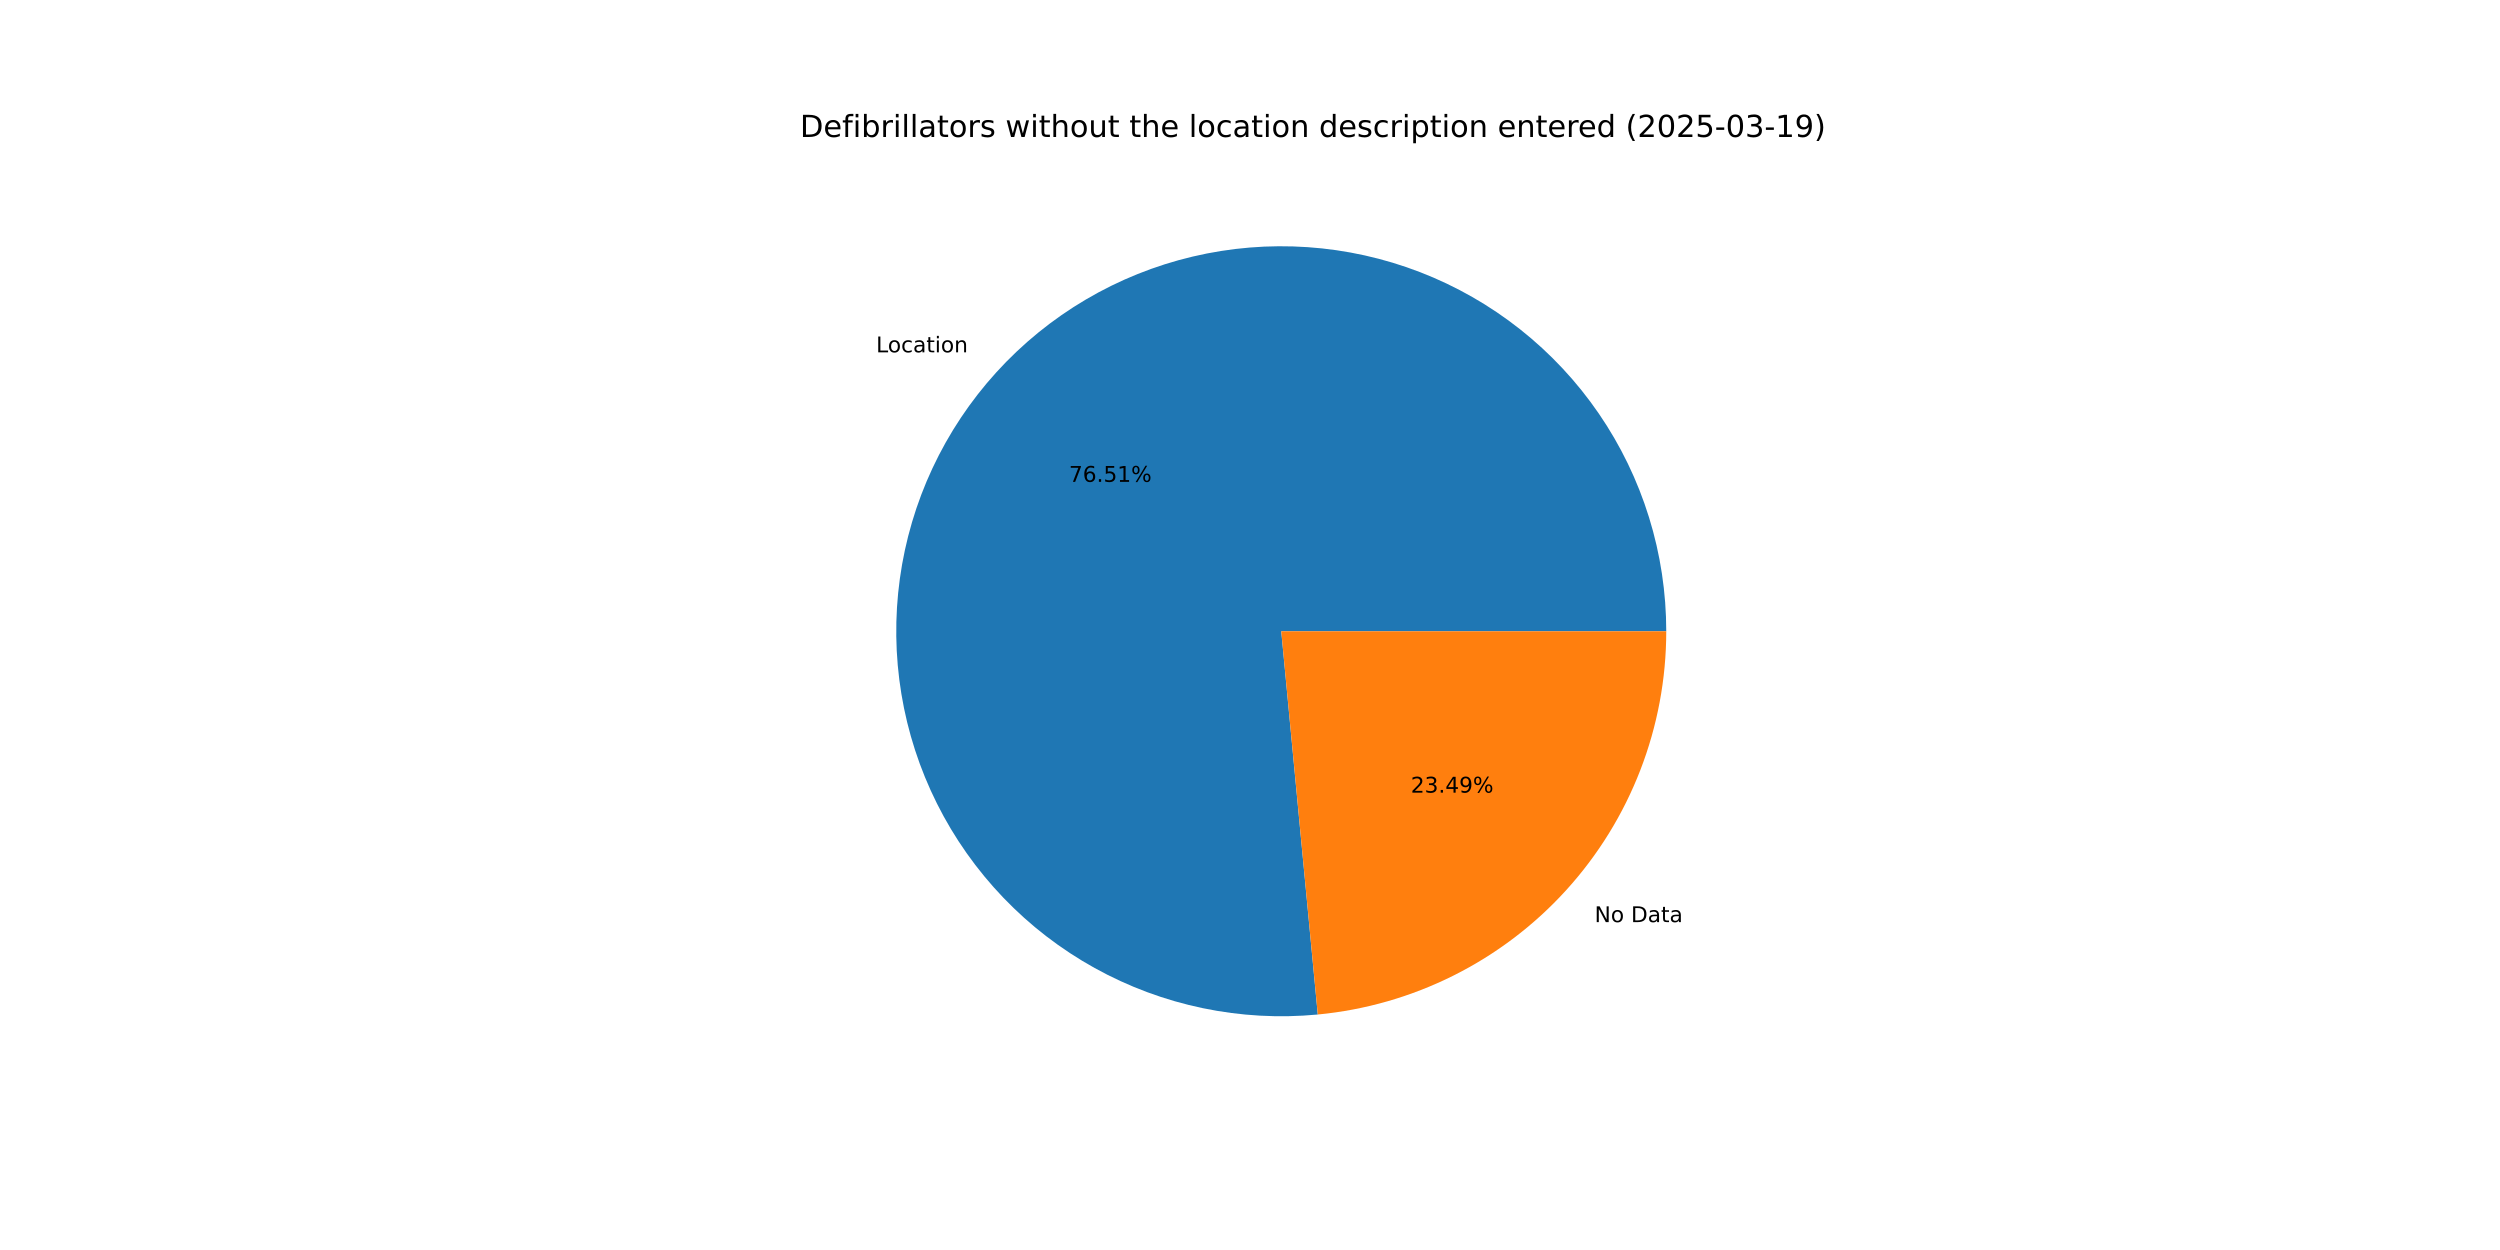
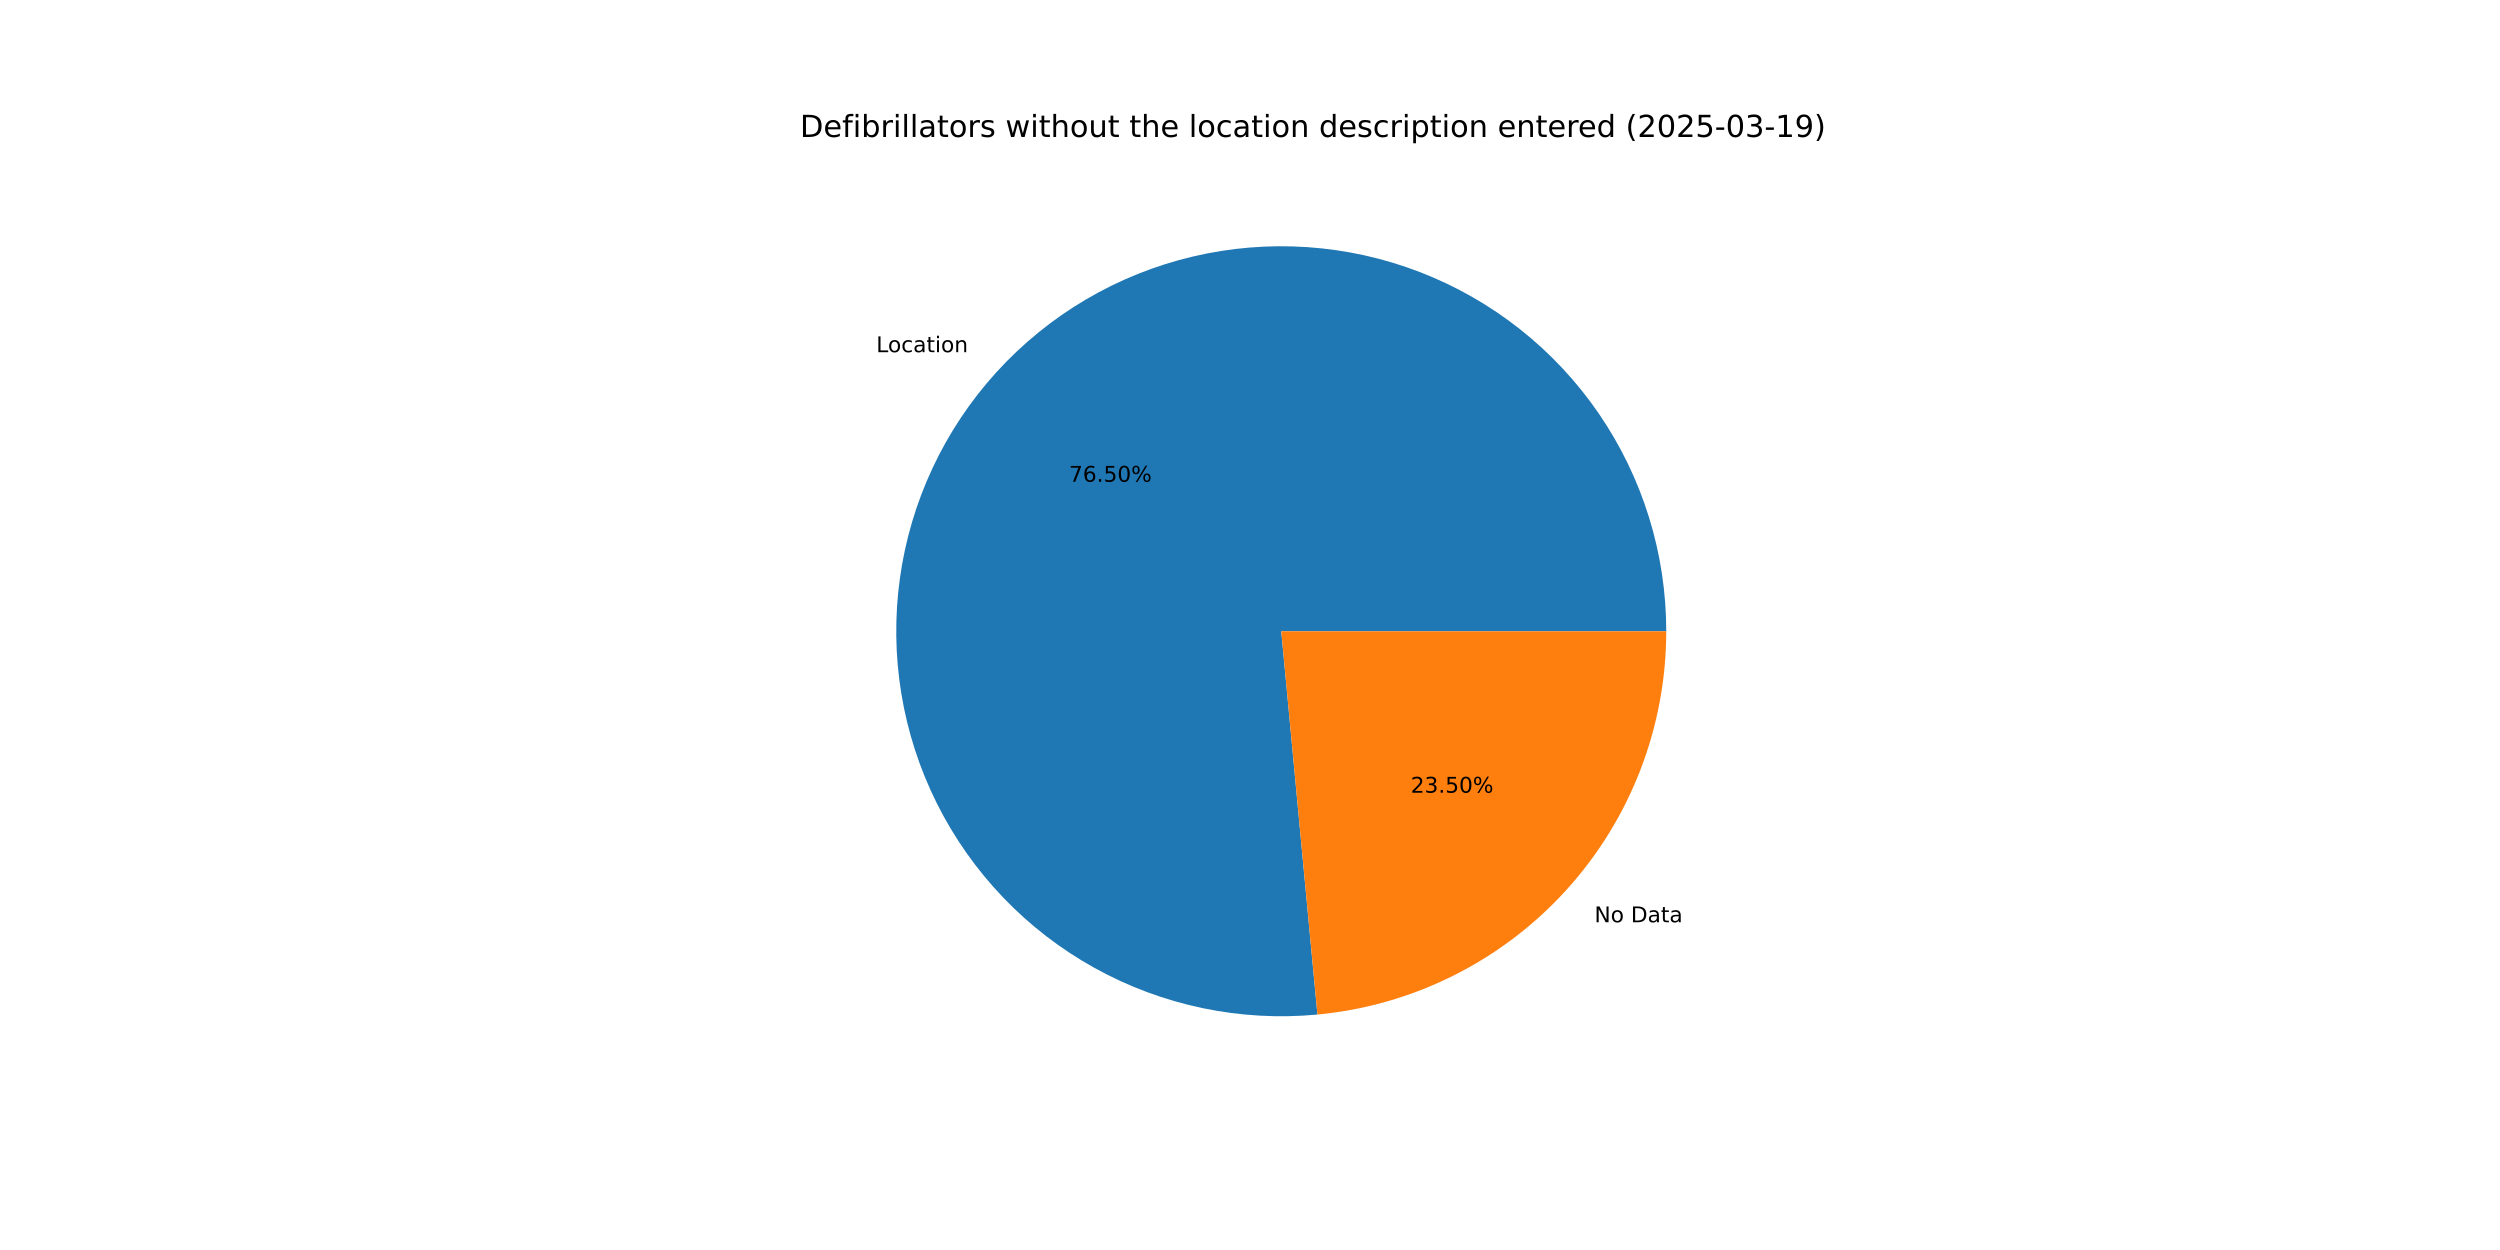
<svg xmlns="http://www.w3.org/2000/svg" xmlns:xlink="http://www.w3.org/1999/xlink" width="1152pt" height="576pt" viewBox="0 0 1152 576" version="1.1">
  <defs>
    <style type="text/css">*{stroke-linejoin: round; stroke-linecap: butt}</style>
  </defs>
  <g id="figure_1">
    <g id="patch_1">
      <path d="M 0 576  L 1152 576  L 1152 0  L 0 0  z " style="fill: #ffffff" />
    </g>
    <g id="axes_1">
      <g id="patch_2">
-         <path d="M 767.808 290.88  C 767.808 273.078 765.129 255.378 759.86 238.374  C 754.591 221.37 746.793 205.255 736.728 190.572  C 726.663 175.889 714.445 162.805 700.485 151.759  C 686.526 140.712 670.983 131.83 654.379 125.41  C 637.775 118.99 620.3 115.106 602.54 113.888  C 584.78 112.67 566.937 114.132 549.613 118.224  C 532.288 122.317 515.678 128.994 500.34 138.031  C 485.003 147.068 471.113 158.362 459.138 171.533  C 447.162 184.704 437.237 199.603 429.696 215.728  C 422.155 231.854 417.084 249.023 414.653 266.657  C 412.223 284.292 412.46 302.193 415.358 319.757  C 418.256 337.321 423.78 354.35 431.746 370.269  C 439.713 386.189 450.03 400.819 462.35 413.668  C 474.671 426.517 488.856 437.438 504.428 446.065  C 519.999 454.692 536.781 460.926 554.208 464.557  C 571.635 468.189 589.51 469.177 607.232 467.488  L 590.4 290.88  z " style="fill: #1f77b4" />
+         <path d="M 767.808 290.88  C 767.808 273.082 765.13 255.385 759.863 238.383  C 754.596 221.382 746.801 205.27 736.74 190.589  C 726.678 175.907 714.464 162.824 700.509 151.777  C 686.554 140.731 671.015 131.847 654.416 125.424  C 637.817 119.002 620.345 115.114 602.589 113.891  C 584.833 112.668 566.994 114.124 549.671 118.211  C 532.348 122.297 515.738 128.966 500.4 137.995  C 485.062 147.025 471.17 158.311 459.191 171.474  C 447.212 184.637 437.281 199.529 429.734 215.647  C 422.186 231.766 417.107 248.929 414.667 266.559  C 412.227 284.189 412.454 302.087 415.34 319.649  C 418.226 337.212 423.739 354.241 431.693 370.163  C 439.647 386.085 449.952 400.719 462.261 413.575  C 474.57 426.43 488.744 437.36 504.306 445.998  C 519.868 454.635 536.642 460.881 554.062 464.527  C 571.483 468.172 589.354 469.175 607.073 467.503  L 590.4 290.88  z " style="fill: #1f77b4" />
      </g>
      <g id="patch_3">
-         <path d="M 607.232 467.488  C 651.157 463.301 691.979 442.875 721.662 410.227  C 751.346 377.58 767.808 335.004 767.808 290.88  L 590.4 290.88  z " style="fill: #ff7f0e" />
+         <path d="M 607.073 467.503  C 651.03 463.353 691.892 442.94 721.609 410.286  C 751.326 377.632 767.808 335.032 767.808 290.88  L 590.4 290.88  z " style="fill: #ff7f0e" />
      </g>
      <g id="matplotlib.axis_1" />
      <g id="matplotlib.axis_2" />
      <g id="text_1">
-         <g transform="translate(403.7144 162.3574) scale(0.1 -0.1)">
+         <g transform="translate(403.7733 162.2927) scale(0.1 -0.1)">
          <defs>
            <path id="DejaVuSans-4c" d="M 628 4666  L 1259 4666  L 1259 531  L 3531 531  L 3531 0  L 628 0  L 628 4666  z " transform="scale(0.015625)" />
            <path id="DejaVuSans-6f" d="M 1959 3097  Q 1497 3097 1228 2736  Q 959 2375 959 1747  Q 959 1119 1226 758  Q 1494 397 1959 397  Q 2419 397 2687 759  Q 2956 1122 2956 1747  Q 2956 2369 2687 2733  Q 2419 3097 1959 3097  z M 1959 3584  Q 2709 3584 3137 3096  Q 3566 2609 3566 1747  Q 3566 888 3137 398  Q 2709 -91 1959 -91  Q 1206 -91 779 398  Q 353 888 353 1747  Q 353 2609 779 3096  Q 1206 3584 1959 3584  z " transform="scale(0.015625)" />
            <path id="DejaVuSans-63" d="M 3122 3366  L 3122 2828  Q 2878 2963 2633 3030  Q 2388 3097 2138 3097  Q 1578 3097 1268 2742  Q 959 2388 959 1747  Q 959 1106 1268 751  Q 1578 397 2138 397  Q 2388 397 2633 464  Q 2878 531 3122 666  L 3122 134  Q 2881 22 2623 -34  Q 2366 -91 2075 -91  Q 1284 -91 818 406  Q 353 903 353 1747  Q 353 2603 823 3093  Q 1294 3584 2113 3584  Q 2378 3584 2631 3529  Q 2884 3475 3122 3366  z " transform="scale(0.015625)" />
            <path id="DejaVuSans-61" d="M 2194 1759  Q 1497 1759 1228 1600  Q 959 1441 959 1056  Q 959 750 1161 570  Q 1363 391 1709 391  Q 2188 391 2477 730  Q 2766 1069 2766 1631  L 2766 1759  L 2194 1759  z M 3341 1997  L 3341 0  L 2766 0  L 2766 531  Q 2569 213 2275 61  Q 1981 -91 1556 -91  Q 1019 -91 701 211  Q 384 513 384 1019  Q 384 1609 779 1909  Q 1175 2209 1959 2209  L 2766 2209  L 2766 2266  Q 2766 2663 2505 2880  Q 2244 3097 1772 3097  Q 1472 3097 1187 3025  Q 903 2953 641 2809  L 641 3341  Q 956 3463 1253 3523  Q 1550 3584 1831 3584  Q 2591 3584 2966 3190  Q 3341 2797 3341 1997  z " transform="scale(0.015625)" />
            <path id="DejaVuSans-74" d="M 1172 4494  L 1172 3500  L 2356 3500  L 2356 3053  L 1172 3053  L 1172 1153  Q 1172 725 1289 603  Q 1406 481 1766 481  L 2356 481  L 2356 0  L 1766 0  Q 1100 0 847 248  Q 594 497 594 1153  L 594 3053  L 172 3053  L 172 3500  L 594 3500  L 594 4494  L 1172 4494  z " transform="scale(0.015625)" />
            <path id="DejaVuSans-69" d="M 603 3500  L 1178 3500  L 1178 0  L 603 0  L 603 3500  z M 603 4863  L 1178 4863  L 1178 4134  L 603 4134  L 603 4863  z " transform="scale(0.015625)" />
            <path id="DejaVuSans-6e" d="M 3513 2113  L 3513 0  L 2938 0  L 2938 2094  Q 2938 2591 2744 2837  Q 2550 3084 2163 3084  Q 1697 3084 1428 2787  Q 1159 2491 1159 1978  L 1159 0  L 581 0  L 581 3500  L 1159 3500  L 1159 2956  Q 1366 3272 1645 3428  Q 1925 3584 2291 3584  Q 2894 3584 3203 3211  Q 3513 2838 3513 2113  z " transform="scale(0.015625)" />
          </defs>
          <use xlink:href="#DejaVuSans-4c" />
          <use xlink:href="#DejaVuSans-6f" x="53.963" />
          <use xlink:href="#DejaVuSans-63" x="115.145" />
          <use xlink:href="#DejaVuSans-61" x="170.125" />
          <use xlink:href="#DejaVuSans-74" x="231.404" />
          <use xlink:href="#DejaVuSans-69" x="270.613" />
          <use xlink:href="#DejaVuSans-6f" x="298.396" />
          <use xlink:href="#DejaVuSans-6e" x="359.578" />
        </g>
      </g>
      <g id="text_2">
-         <g transform="translate(492.5777 222.031) scale(0.1 -0.1)">
+         <g transform="translate(492.6098 221.9957) scale(0.1 -0.1)">
          <defs>
            <path id="DejaVuSans-37" d="M 525 4666  L 3525 4666  L 3525 4397  L 1831 0  L 1172 0  L 2766 4134  L 525 4134  L 525 4666  z " transform="scale(0.015625)" />
            <path id="DejaVuSans-36" d="M 2113 2584  Q 1688 2584 1439 2293  Q 1191 2003 1191 1497  Q 1191 994 1439 701  Q 1688 409 2113 409  Q 2538 409 2786 701  Q 3034 994 3034 1497  Q 3034 2003 2786 2293  Q 2538 2584 2113 2584  z M 3366 4563  L 3366 3988  Q 3128 4100 2886 4159  Q 2644 4219 2406 4219  Q 1781 4219 1451 3797  Q 1122 3375 1075 2522  Q 1259 2794 1537 2939  Q 1816 3084 2150 3084  Q 2853 3084 3261 2657  Q 3669 2231 3669 1497  Q 3669 778 3244 343  Q 2819 -91 2113 -91  Q 1303 -91 875 529  Q 447 1150 447 2328  Q 447 3434 972 4092  Q 1497 4750 2381 4750  Q 2619 4750 2861 4703  Q 3103 4656 3366 4563  z " transform="scale(0.015625)" />
            <path id="DejaVuSans-2e" d="M 684 794  L 1344 794  L 1344 0  L 684 0  L 684 794  z " transform="scale(0.015625)" />
            <path id="DejaVuSans-35" d="M 691 4666  L 3169 4666  L 3169 4134  L 1269 4134  L 1269 2991  Q 1406 3038 1543 3061  Q 1681 3084 1819 3084  Q 2600 3084 3056 2656  Q 3513 2228 3513 1497  Q 3513 744 3044 326  Q 2575 -91 1722 -91  Q 1428 -91 1123 -41  Q 819 9 494 109  L 494 744  Q 775 591 1075 516  Q 1375 441 1709 441  Q 2250 441 2565 725  Q 2881 1009 2881 1497  Q 2881 1984 2565 2268  Q 2250 2553 1709 2553  Q 1456 2553 1204 2497  Q 953 2441 691 2322  L 691 4666  z " transform="scale(0.015625)" />
-             <path id="DejaVuSans-31" d="M 794 531  L 1825 531  L 1825 4091  L 703 3866  L 703 4441  L 1819 4666  L 2450 4666  L 2450 531  L 3481 531  L 3481 0  L 794 0  L 794 531  z " transform="scale(0.015625)" />
+             <path id="DejaVuSans-30" d="M 2034 4250  Q 1547 4250 1301 3770  Q 1056 3291 1056 2328  Q 1056 1369 1301 889  Q 1547 409 2034 409  Q 2525 409 2770 889  Q 3016 1369 3016 2328  Q 3016 3291 2770 3770  Q 2525 4250 2034 4250  z M 2034 4750  Q 2819 4750 3233 4129  Q 3647 3509 3647 2328  Q 3647 1150 3233 529  Q 2819 -91 2034 -91  Q 1250 -91 836 529  Q 422 1150 422 2328  Q 422 3509 836 4129  Q 1250 4750 2034 4750  z " transform="scale(0.015625)" />
            <path id="DejaVuSans-25" d="M 4653 2053  Q 4381 2053 4226 1822  Q 4072 1591 4072 1178  Q 4072 772 4226 539  Q 4381 306 4653 306  Q 4919 306 5073 539  Q 5228 772 5228 1178  Q 5228 1588 5073 1820  Q 4919 2053 4653 2053  z M 4653 2450  Q 5147 2450 5437 2106  Q 5728 1763 5728 1178  Q 5728 594 5436 251  Q 5144 -91 4653 -91  Q 4153 -91 3862 251  Q 3572 594 3572 1178  Q 3572 1766 3864 2108  Q 4156 2450 4653 2450  z M 1428 4353  Q 1159 4353 1004 4120  Q 850 3888 850 3481  Q 850 3069 1003 2837  Q 1156 2606 1428 2606  Q 1700 2606 1854 2837  Q 2009 3069 2009 3481  Q 2009 3884 1853 4118  Q 1697 4353 1428 4353  z M 4250 4750  L 4750 4750  L 1831 -91  L 1331 -91  L 4250 4750  z M 1428 4750  Q 1922 4750 2215 4408  Q 2509 4066 2509 3481  Q 2509 2891 2217 2550  Q 1925 2209 1428 2209  Q 931 2209 642 2551  Q 353 2894 353 3481  Q 353 4063 643 4406  Q 934 4750 1428 4750  z " transform="scale(0.015625)" />
          </defs>
          <use xlink:href="#DejaVuSans-37" />
          <use xlink:href="#DejaVuSans-36" x="63.623" />
          <use xlink:href="#DejaVuSans-2e" x="127.246" />
          <use xlink:href="#DejaVuSans-35" x="159.033" />
-           <use xlink:href="#DejaVuSans-31" x="222.656" />
+           <use xlink:href="#DejaVuSans-30" x="222.656" />
          <use xlink:href="#DejaVuSans-25" x="286.279" />
        </g>
      </g>
      <g id="text_3">
-         <g transform="translate(734.7888 424.9213) scale(0.1 -0.1)">
+         <g transform="translate(734.7299 424.986) scale(0.1 -0.1)">
          <defs>
            <path id="DejaVuSans-4e" d="M 628 4666  L 1478 4666  L 3547 763  L 3547 4666  L 4159 4666  L 4159 0  L 3309 0  L 1241 3903  L 1241 0  L 628 0  L 628 4666  z " transform="scale(0.015625)" />
            <path id="DejaVuSans-20" transform="scale(0.015625)" />
            <path id="DejaVuSans-44" d="M 1259 4147  L 1259 519  L 2022 519  Q 2988 519 3436 956  Q 3884 1394 3884 2338  Q 3884 3275 3436 3711  Q 2988 4147 2022 4147  L 1259 4147  z M 628 4666  L 1925 4666  Q 3281 4666 3915 4102  Q 4550 3538 4550 2338  Q 4550 1131 3912 565  Q 3275 0 1925 0  L 628 0  L 628 4666  z " transform="scale(0.015625)" />
          </defs>
          <use xlink:href="#DejaVuSans-4e" />
          <use xlink:href="#DejaVuSans-6f" x="74.805" />
          <use xlink:href="#DejaVuSans-20" x="135.986" />
          <use xlink:href="#DejaVuSans-44" x="167.773" />
          <use xlink:href="#DejaVuSans-61" x="244.775" />
          <use xlink:href="#DejaVuSans-74" x="306.055" />
          <use xlink:href="#DejaVuSans-61" x="345.264" />
        </g>
      </g>
      <g id="text_4">
-         <g transform="translate(650.0927 365.2477) scale(0.1 -0.1)">
+         <g transform="translate(650.0606 365.283) scale(0.1 -0.1)">
          <defs>
            <path id="DejaVuSans-32" d="M 1228 531  L 3431 531  L 3431 0  L 469 0  L 469 531  Q 828 903 1448 1529  Q 2069 2156 2228 2338  Q 2531 2678 2651 2914  Q 2772 3150 2772 3378  Q 2772 3750 2511 3984  Q 2250 4219 1831 4219  Q 1534 4219 1204 4116  Q 875 4013 500 3803  L 500 4441  Q 881 4594 1212 4672  Q 1544 4750 1819 4750  Q 2544 4750 2975 4387  Q 3406 4025 3406 3419  Q 3406 3131 3298 2873  Q 3191 2616 2906 2266  Q 2828 2175 2409 1742  Q 1991 1309 1228 531  z " transform="scale(0.015625)" />
            <path id="DejaVuSans-33" d="M 2597 2516  Q 3050 2419 3304 2112  Q 3559 1806 3559 1356  Q 3559 666 3084 287  Q 2609 -91 1734 -91  Q 1441 -91 1130 -33  Q 819 25 488 141  L 488 750  Q 750 597 1062 519  Q 1375 441 1716 441  Q 2309 441 2620 675  Q 2931 909 2931 1356  Q 2931 1769 2642 2001  Q 2353 2234 1838 2234  L 1294 2234  L 1294 2753  L 1863 2753  Q 2328 2753 2575 2939  Q 2822 3125 2822 3475  Q 2822 3834 2567 4026  Q 2313 4219 1838 4219  Q 1578 4219 1281 4162  Q 984 4106 628 3988  L 628 4550  Q 988 4650 1302 4700  Q 1616 4750 1894 4750  Q 2613 4750 3031 4423  Q 3450 4097 3450 3541  Q 3450 3153 3228 2886  Q 3006 2619 2597 2516  z " transform="scale(0.015625)" />
-             <path id="DejaVuSans-34" d="M 2419 4116  L 825 1625  L 2419 1625  L 2419 4116  z M 2253 4666  L 3047 4666  L 3047 1625  L 3713 1625  L 3713 1100  L 3047 1100  L 3047 0  L 2419 0  L 2419 1100  L 313 1100  L 313 1709  L 2253 4666  z " transform="scale(0.015625)" />
-             <path id="DejaVuSans-39" d="M 703 97  L 703 672  Q 941 559 1184 500  Q 1428 441 1663 441  Q 2288 441 2617 861  Q 2947 1281 2994 2138  Q 2813 1869 2534 1725  Q 2256 1581 1919 1581  Q 1219 1581 811 2004  Q 403 2428 403 3163  Q 403 3881 828 4315  Q 1253 4750 1959 4750  Q 2769 4750 3195 4129  Q 3622 3509 3622 2328  Q 3622 1225 3098 567  Q 2575 -91 1691 -91  Q 1453 -91 1209 -44  Q 966 3 703 97  z M 1959 2075  Q 2384 2075 2632 2365  Q 2881 2656 2881 3163  Q 2881 3666 2632 3958  Q 2384 4250 1959 4250  Q 1534 4250 1286 3958  Q 1038 3666 1038 3163  Q 1038 2656 1286 2365  Q 1534 2075 1959 2075  z " transform="scale(0.015625)" />
          </defs>
          <use xlink:href="#DejaVuSans-32" />
          <use xlink:href="#DejaVuSans-33" x="63.623" />
          <use xlink:href="#DejaVuSans-2e" x="127.246" />
-           <use xlink:href="#DejaVuSans-34" x="159.033" />
-           <use xlink:href="#DejaVuSans-39" x="222.656" />
+           <use xlink:href="#DejaVuSans-35" x="159.033" />
+           <use xlink:href="#DejaVuSans-30" x="222.656" />
          <use xlink:href="#DejaVuSans-25" x="286.279" />
        </g>
      </g>
      <g id="text_5">
        <g transform="translate(368.64 63.12) scale(0.14 -0.14)">
          <defs>
            <path id="DejaVuSans-65" d="M 3597 1894  L 3597 1613  L 953 1613  Q 991 1019 1311 708  Q 1631 397 2203 397  Q 2534 397 2845 478  Q 3156 559 3463 722  L 3463 178  Q 3153 47 2828 -22  Q 2503 -91 2169 -91  Q 1331 -91 842 396  Q 353 884 353 1716  Q 353 2575 817 3079  Q 1281 3584 2069 3584  Q 2775 3584 3186 3129  Q 3597 2675 3597 1894  z M 3022 2063  Q 3016 2534 2758 2815  Q 2500 3097 2075 3097  Q 1594 3097 1305 2825  Q 1016 2553 972 2059  L 3022 2063  z " transform="scale(0.015625)" />
            <path id="DejaVuSans-66" d="M 2375 4863  L 2375 4384  L 1825 4384  Q 1516 4384 1395 4259  Q 1275 4134 1275 3809  L 1275 3500  L 2222 3500  L 2222 3053  L 1275 3053  L 1275 0  L 697 0  L 697 3053  L 147 3053  L 147 3500  L 697 3500  L 697 3744  Q 697 4328 969 4595  Q 1241 4863 1831 4863  L 2375 4863  z " transform="scale(0.015625)" />
            <path id="DejaVuSans-62" d="M 3116 1747  Q 3116 2381 2855 2742  Q 2594 3103 2138 3103  Q 1681 3103 1420 2742  Q 1159 2381 1159 1747  Q 1159 1113 1420 752  Q 1681 391 2138 391  Q 2594 391 2855 752  Q 3116 1113 3116 1747  z M 1159 2969  Q 1341 3281 1617 3432  Q 1894 3584 2278 3584  Q 2916 3584 3314 3078  Q 3713 2572 3713 1747  Q 3713 922 3314 415  Q 2916 -91 2278 -91  Q 1894 -91 1617 61  Q 1341 213 1159 525  L 1159 0  L 581 0  L 581 4863  L 1159 4863  L 1159 2969  z " transform="scale(0.015625)" />
            <path id="DejaVuSans-72" d="M 2631 2963  Q 2534 3019 2420 3045  Q 2306 3072 2169 3072  Q 1681 3072 1420 2755  Q 1159 2438 1159 1844  L 1159 0  L 581 0  L 581 3500  L 1159 3500  L 1159 2956  Q 1341 3275 1631 3429  Q 1922 3584 2338 3584  Q 2397 3584 2469 3576  Q 2541 3569 2628 3553  L 2631 2963  z " transform="scale(0.015625)" />
            <path id="DejaVuSans-6c" d="M 603 4863  L 1178 4863  L 1178 0  L 603 0  L 603 4863  z " transform="scale(0.015625)" />
            <path id="DejaVuSans-73" d="M 2834 3397  L 2834 2853  Q 2591 2978 2328 3040  Q 2066 3103 1784 3103  Q 1356 3103 1142 2972  Q 928 2841 928 2578  Q 928 2378 1081 2264  Q 1234 2150 1697 2047  L 1894 2003  Q 2506 1872 2764 1633  Q 3022 1394 3022 966  Q 3022 478 2636 193  Q 2250 -91 1575 -91  Q 1294 -91 989 -36  Q 684 19 347 128  L 347 722  Q 666 556 975 473  Q 1284 391 1588 391  Q 1994 391 2212 530  Q 2431 669 2431 922  Q 2431 1156 2273 1281  Q 2116 1406 1581 1522  L 1381 1569  Q 847 1681 609 1914  Q 372 2147 372 2553  Q 372 3047 722 3315  Q 1072 3584 1716 3584  Q 2034 3584 2315 3537  Q 2597 3491 2834 3397  z " transform="scale(0.015625)" />
            <path id="DejaVuSans-77" d="M 269 3500  L 844 3500  L 1563 769  L 2278 3500  L 2956 3500  L 3675 769  L 4391 3500  L 4966 3500  L 4050 0  L 3372 0  L 2619 2869  L 1863 0  L 1184 0  L 269 3500  z " transform="scale(0.015625)" />
            <path id="DejaVuSans-68" d="M 3513 2113  L 3513 0  L 2938 0  L 2938 2094  Q 2938 2591 2744 2837  Q 2550 3084 2163 3084  Q 1697 3084 1428 2787  Q 1159 2491 1159 1978  L 1159 0  L 581 0  L 581 4863  L 1159 4863  L 1159 2956  Q 1366 3272 1645 3428  Q 1925 3584 2291 3584  Q 2894 3584 3203 3211  Q 3513 2838 3513 2113  z " transform="scale(0.015625)" />
            <path id="DejaVuSans-75" d="M 544 1381  L 544 3500  L 1119 3500  L 1119 1403  Q 1119 906 1312 657  Q 1506 409 1894 409  Q 2359 409 2629 706  Q 2900 1003 2900 1516  L 2900 3500  L 3475 3500  L 3475 0  L 2900 0  L 2900 538  Q 2691 219 2414 64  Q 2138 -91 1772 -91  Q 1169 -91 856 284  Q 544 659 544 1381  z M 1991 3584  L 1991 3584  z " transform="scale(0.015625)" />
            <path id="DejaVuSans-64" d="M 2906 2969  L 2906 4863  L 3481 4863  L 3481 0  L 2906 0  L 2906 525  Q 2725 213 2448 61  Q 2172 -91 1784 -91  Q 1150 -91 751 415  Q 353 922 353 1747  Q 353 2572 751 3078  Q 1150 3584 1784 3584  Q 2172 3584 2448 3432  Q 2725 3281 2906 2969  z M 947 1747  Q 947 1113 1208 752  Q 1469 391 1925 391  Q 2381 391 2643 752  Q 2906 1113 2906 1747  Q 2906 2381 2643 2742  Q 2381 3103 1925 3103  Q 1469 3103 1208 2742  Q 947 2381 947 1747  z " transform="scale(0.015625)" />
            <path id="DejaVuSans-70" d="M 1159 525  L 1159 -1331  L 581 -1331  L 581 3500  L 1159 3500  L 1159 2969  Q 1341 3281 1617 3432  Q 1894 3584 2278 3584  Q 2916 3584 3314 3078  Q 3713 2572 3713 1747  Q 3713 922 3314 415  Q 2916 -91 2278 -91  Q 1894 -91 1617 61  Q 1341 213 1159 525  z M 3116 1747  Q 3116 2381 2855 2742  Q 2594 3103 2138 3103  Q 1681 3103 1420 2742  Q 1159 2381 1159 1747  Q 1159 1113 1420 752  Q 1681 391 2138 391  Q 2594 391 2855 752  Q 3116 1113 3116 1747  z " transform="scale(0.015625)" />
            <path id="DejaVuSans-28" d="M 1984 4856  Q 1566 4138 1362 3434  Q 1159 2731 1159 2009  Q 1159 1288 1364 580  Q 1569 -128 1984 -844  L 1484 -844  Q 1016 -109 783 600  Q 550 1309 550 2009  Q 550 2706 781 3412  Q 1013 4119 1484 4856  L 1984 4856  z " transform="scale(0.015625)" />
-             <path id="DejaVuSans-30" d="M 2034 4250  Q 1547 4250 1301 3770  Q 1056 3291 1056 2328  Q 1056 1369 1301 889  Q 1547 409 2034 409  Q 2525 409 2770 889  Q 3016 1369 3016 2328  Q 3016 3291 2770 3770  Q 2525 4250 2034 4250  z M 2034 4750  Q 2819 4750 3233 4129  Q 3647 3509 3647 2328  Q 3647 1150 3233 529  Q 2819 -91 2034 -91  Q 1250 -91 836 529  Q 422 1150 422 2328  Q 422 3509 836 4129  Q 1250 4750 2034 4750  z " transform="scale(0.015625)" />
            <path id="DejaVuSans-2d" d="M 313 2009  L 1997 2009  L 1997 1497  L 313 1497  L 313 2009  z " transform="scale(0.015625)" />
+             <path id="DejaVuSans-31" d="M 794 531  L 1825 531  L 1825 4091  L 703 3866  L 703 4441  L 1819 4666  L 2450 4666  L 2450 531  L 3481 531  L 3481 0  L 794 0  L 794 531  z " transform="scale(0.015625)" />
+             <path id="DejaVuSans-39" d="M 703 97  L 703 672  Q 941 559 1184 500  Q 1428 441 1663 441  Q 2288 441 2617 861  Q 2947 1281 2994 2138  Q 2813 1869 2534 1725  Q 2256 1581 1919 1581  Q 1219 1581 811 2004  Q 403 2428 403 3163  Q 403 3881 828 4315  Q 1253 4750 1959 4750  Q 2769 4750 3195 4129  Q 3622 3509 3622 2328  Q 3622 1225 3098 567  Q 2575 -91 1691 -91  Q 1453 -91 1209 -44  Q 966 3 703 97  z M 1959 2075  Q 2384 2075 2632 2365  Q 2881 2656 2881 3163  Q 2881 3666 2632 3958  Q 2384 4250 1959 4250  Q 1534 4250 1286 3958  Q 1038 3666 1038 3163  Q 1038 2656 1286 2365  Q 1534 2075 1959 2075  z " transform="scale(0.015625)" />
            <path id="DejaVuSans-29" d="M 513 4856  L 1013 4856  Q 1481 4119 1714 3412  Q 1947 2706 1947 2009  Q 1947 1309 1714 600  Q 1481 -109 1013 -844  L 513 -844  Q 928 -128 1133 580  Q 1338 1288 1338 2009  Q 1338 2731 1133 3434  Q 928 4138 513 4856  z " transform="scale(0.015625)" />
          </defs>
          <use xlink:href="#DejaVuSans-44" />
          <use xlink:href="#DejaVuSans-65" x="77.002" />
          <use xlink:href="#DejaVuSans-66" x="138.525" />
          <use xlink:href="#DejaVuSans-69" x="173.73" />
          <use xlink:href="#DejaVuSans-62" x="201.514" />
          <use xlink:href="#DejaVuSans-72" x="264.99" />
          <use xlink:href="#DejaVuSans-69" x="306.104" />
          <use xlink:href="#DejaVuSans-6c" x="333.887" />
          <use xlink:href="#DejaVuSans-6c" x="361.67" />
          <use xlink:href="#DejaVuSans-61" x="389.453" />
          <use xlink:href="#DejaVuSans-74" x="450.732" />
          <use xlink:href="#DejaVuSans-6f" x="489.941" />
          <use xlink:href="#DejaVuSans-72" x="551.123" />
          <use xlink:href="#DejaVuSans-73" x="592.236" />
          <use xlink:href="#DejaVuSans-20" x="644.336" />
          <use xlink:href="#DejaVuSans-77" x="676.123" />
          <use xlink:href="#DejaVuSans-69" x="757.91" />
          <use xlink:href="#DejaVuSans-74" x="785.693" />
          <use xlink:href="#DejaVuSans-68" x="824.902" />
          <use xlink:href="#DejaVuSans-6f" x="888.281" />
          <use xlink:href="#DejaVuSans-75" x="949.463" />
          <use xlink:href="#DejaVuSans-74" x="1012.842" />
          <use xlink:href="#DejaVuSans-20" x="1052.051" />
          <use xlink:href="#DejaVuSans-74" x="1083.838" />
          <use xlink:href="#DejaVuSans-68" x="1123.047" />
          <use xlink:href="#DejaVuSans-65" x="1186.426" />
          <use xlink:href="#DejaVuSans-20" x="1247.949" />
          <use xlink:href="#DejaVuSans-6c" x="1279.736" />
          <use xlink:href="#DejaVuSans-6f" x="1307.52" />
          <use xlink:href="#DejaVuSans-63" x="1368.701" />
          <use xlink:href="#DejaVuSans-61" x="1423.682" />
          <use xlink:href="#DejaVuSans-74" x="1484.961" />
          <use xlink:href="#DejaVuSans-69" x="1524.17" />
          <use xlink:href="#DejaVuSans-6f" x="1551.953" />
          <use xlink:href="#DejaVuSans-6e" x="1613.135" />
          <use xlink:href="#DejaVuSans-20" x="1676.514" />
          <use xlink:href="#DejaVuSans-64" x="1708.301" />
          <use xlink:href="#DejaVuSans-65" x="1771.777" />
          <use xlink:href="#DejaVuSans-73" x="1833.301" />
          <use xlink:href="#DejaVuSans-63" x="1885.4" />
          <use xlink:href="#DejaVuSans-72" x="1940.381" />
          <use xlink:href="#DejaVuSans-69" x="1981.494" />
          <use xlink:href="#DejaVuSans-70" x="2009.277" />
          <use xlink:href="#DejaVuSans-74" x="2072.754" />
          <use xlink:href="#DejaVuSans-69" x="2111.963" />
          <use xlink:href="#DejaVuSans-6f" x="2139.746" />
          <use xlink:href="#DejaVuSans-6e" x="2200.928" />
          <use xlink:href="#DejaVuSans-20" x="2264.307" />
          <use xlink:href="#DejaVuSans-65" x="2296.094" />
          <use xlink:href="#DejaVuSans-6e" x="2357.617" />
          <use xlink:href="#DejaVuSans-74" x="2420.996" />
          <use xlink:href="#DejaVuSans-65" x="2460.205" />
          <use xlink:href="#DejaVuSans-72" x="2521.729" />
          <use xlink:href="#DejaVuSans-65" x="2560.592" />
          <use xlink:href="#DejaVuSans-64" x="2622.115" />
          <use xlink:href="#DejaVuSans-20" x="2685.592" />
          <use xlink:href="#DejaVuSans-28" x="2717.379" />
          <use xlink:href="#DejaVuSans-32" x="2756.393" />
          <use xlink:href="#DejaVuSans-30" x="2820.016" />
          <use xlink:href="#DejaVuSans-32" x="2883.639" />
          <use xlink:href="#DejaVuSans-35" x="2947.262" />
          <use xlink:href="#DejaVuSans-2d" x="3010.885" />
          <use xlink:href="#DejaVuSans-30" x="3046.969" />
          <use xlink:href="#DejaVuSans-33" x="3110.592" />
          <use xlink:href="#DejaVuSans-2d" x="3174.215" />
          <use xlink:href="#DejaVuSans-31" x="3210.299" />
          <use xlink:href="#DejaVuSans-39" x="3273.922" />
          <use xlink:href="#DejaVuSans-29" x="3337.545" />
        </g>
      </g>
    </g>
  </g>
</svg>
